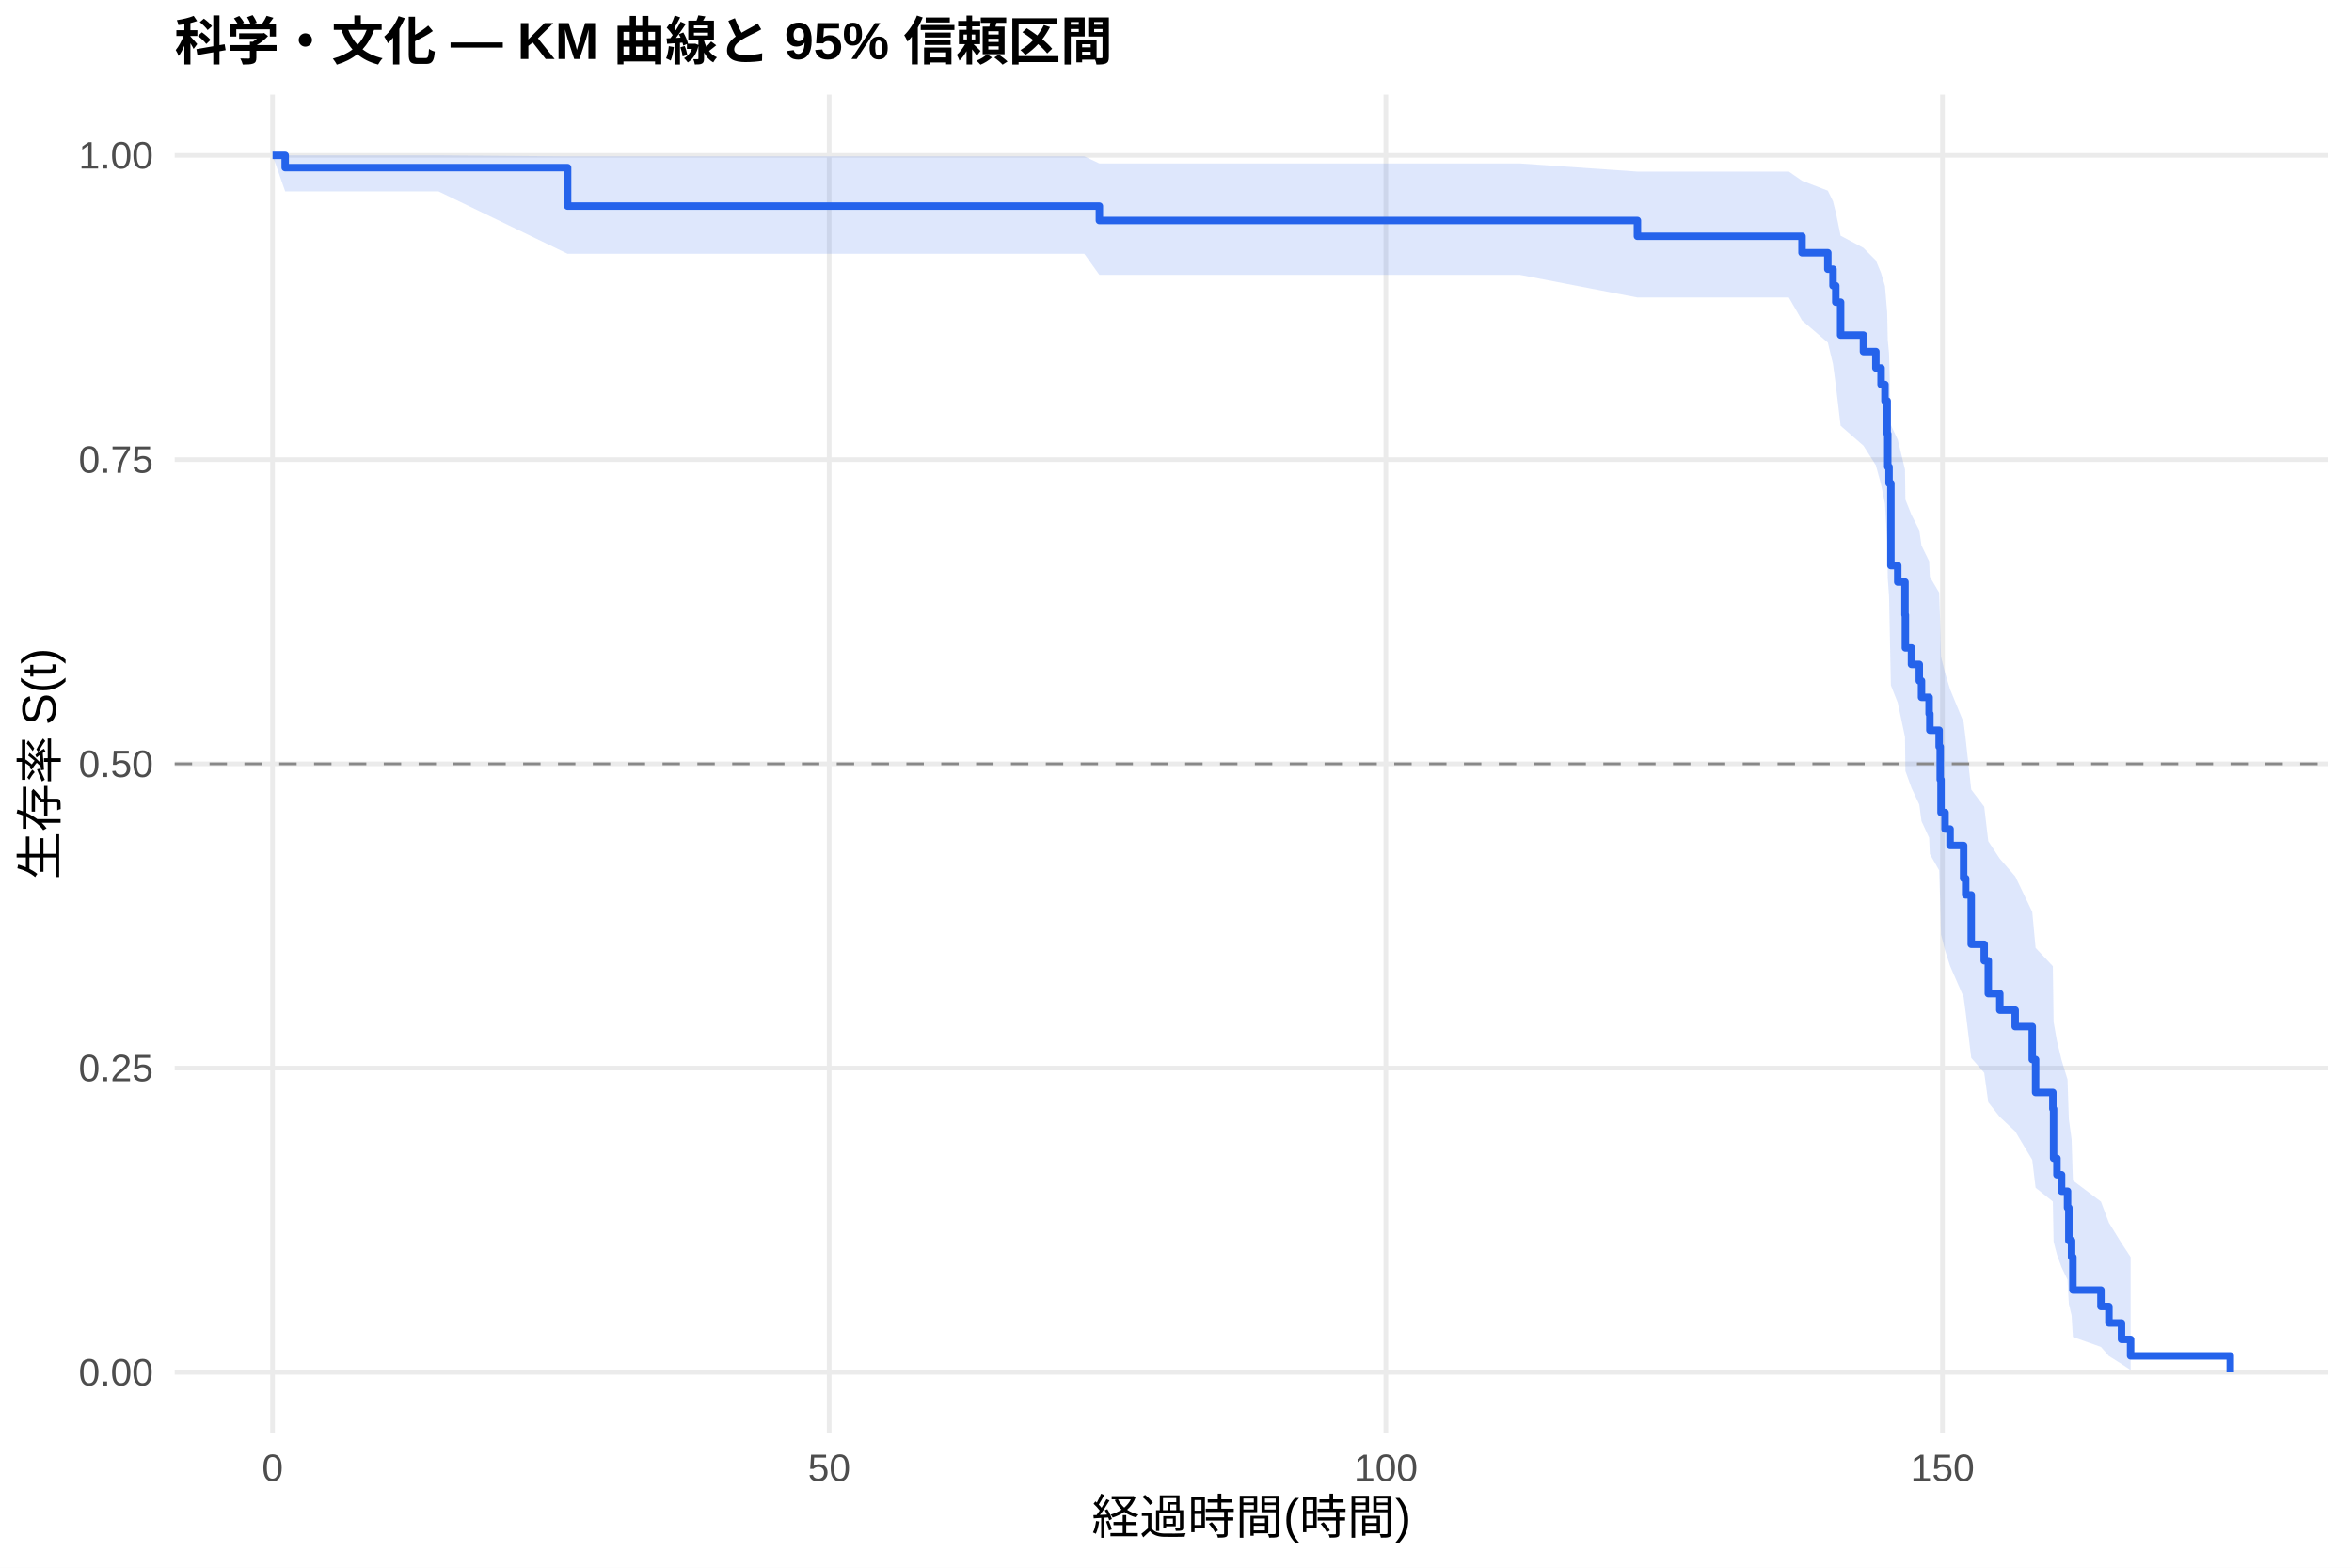
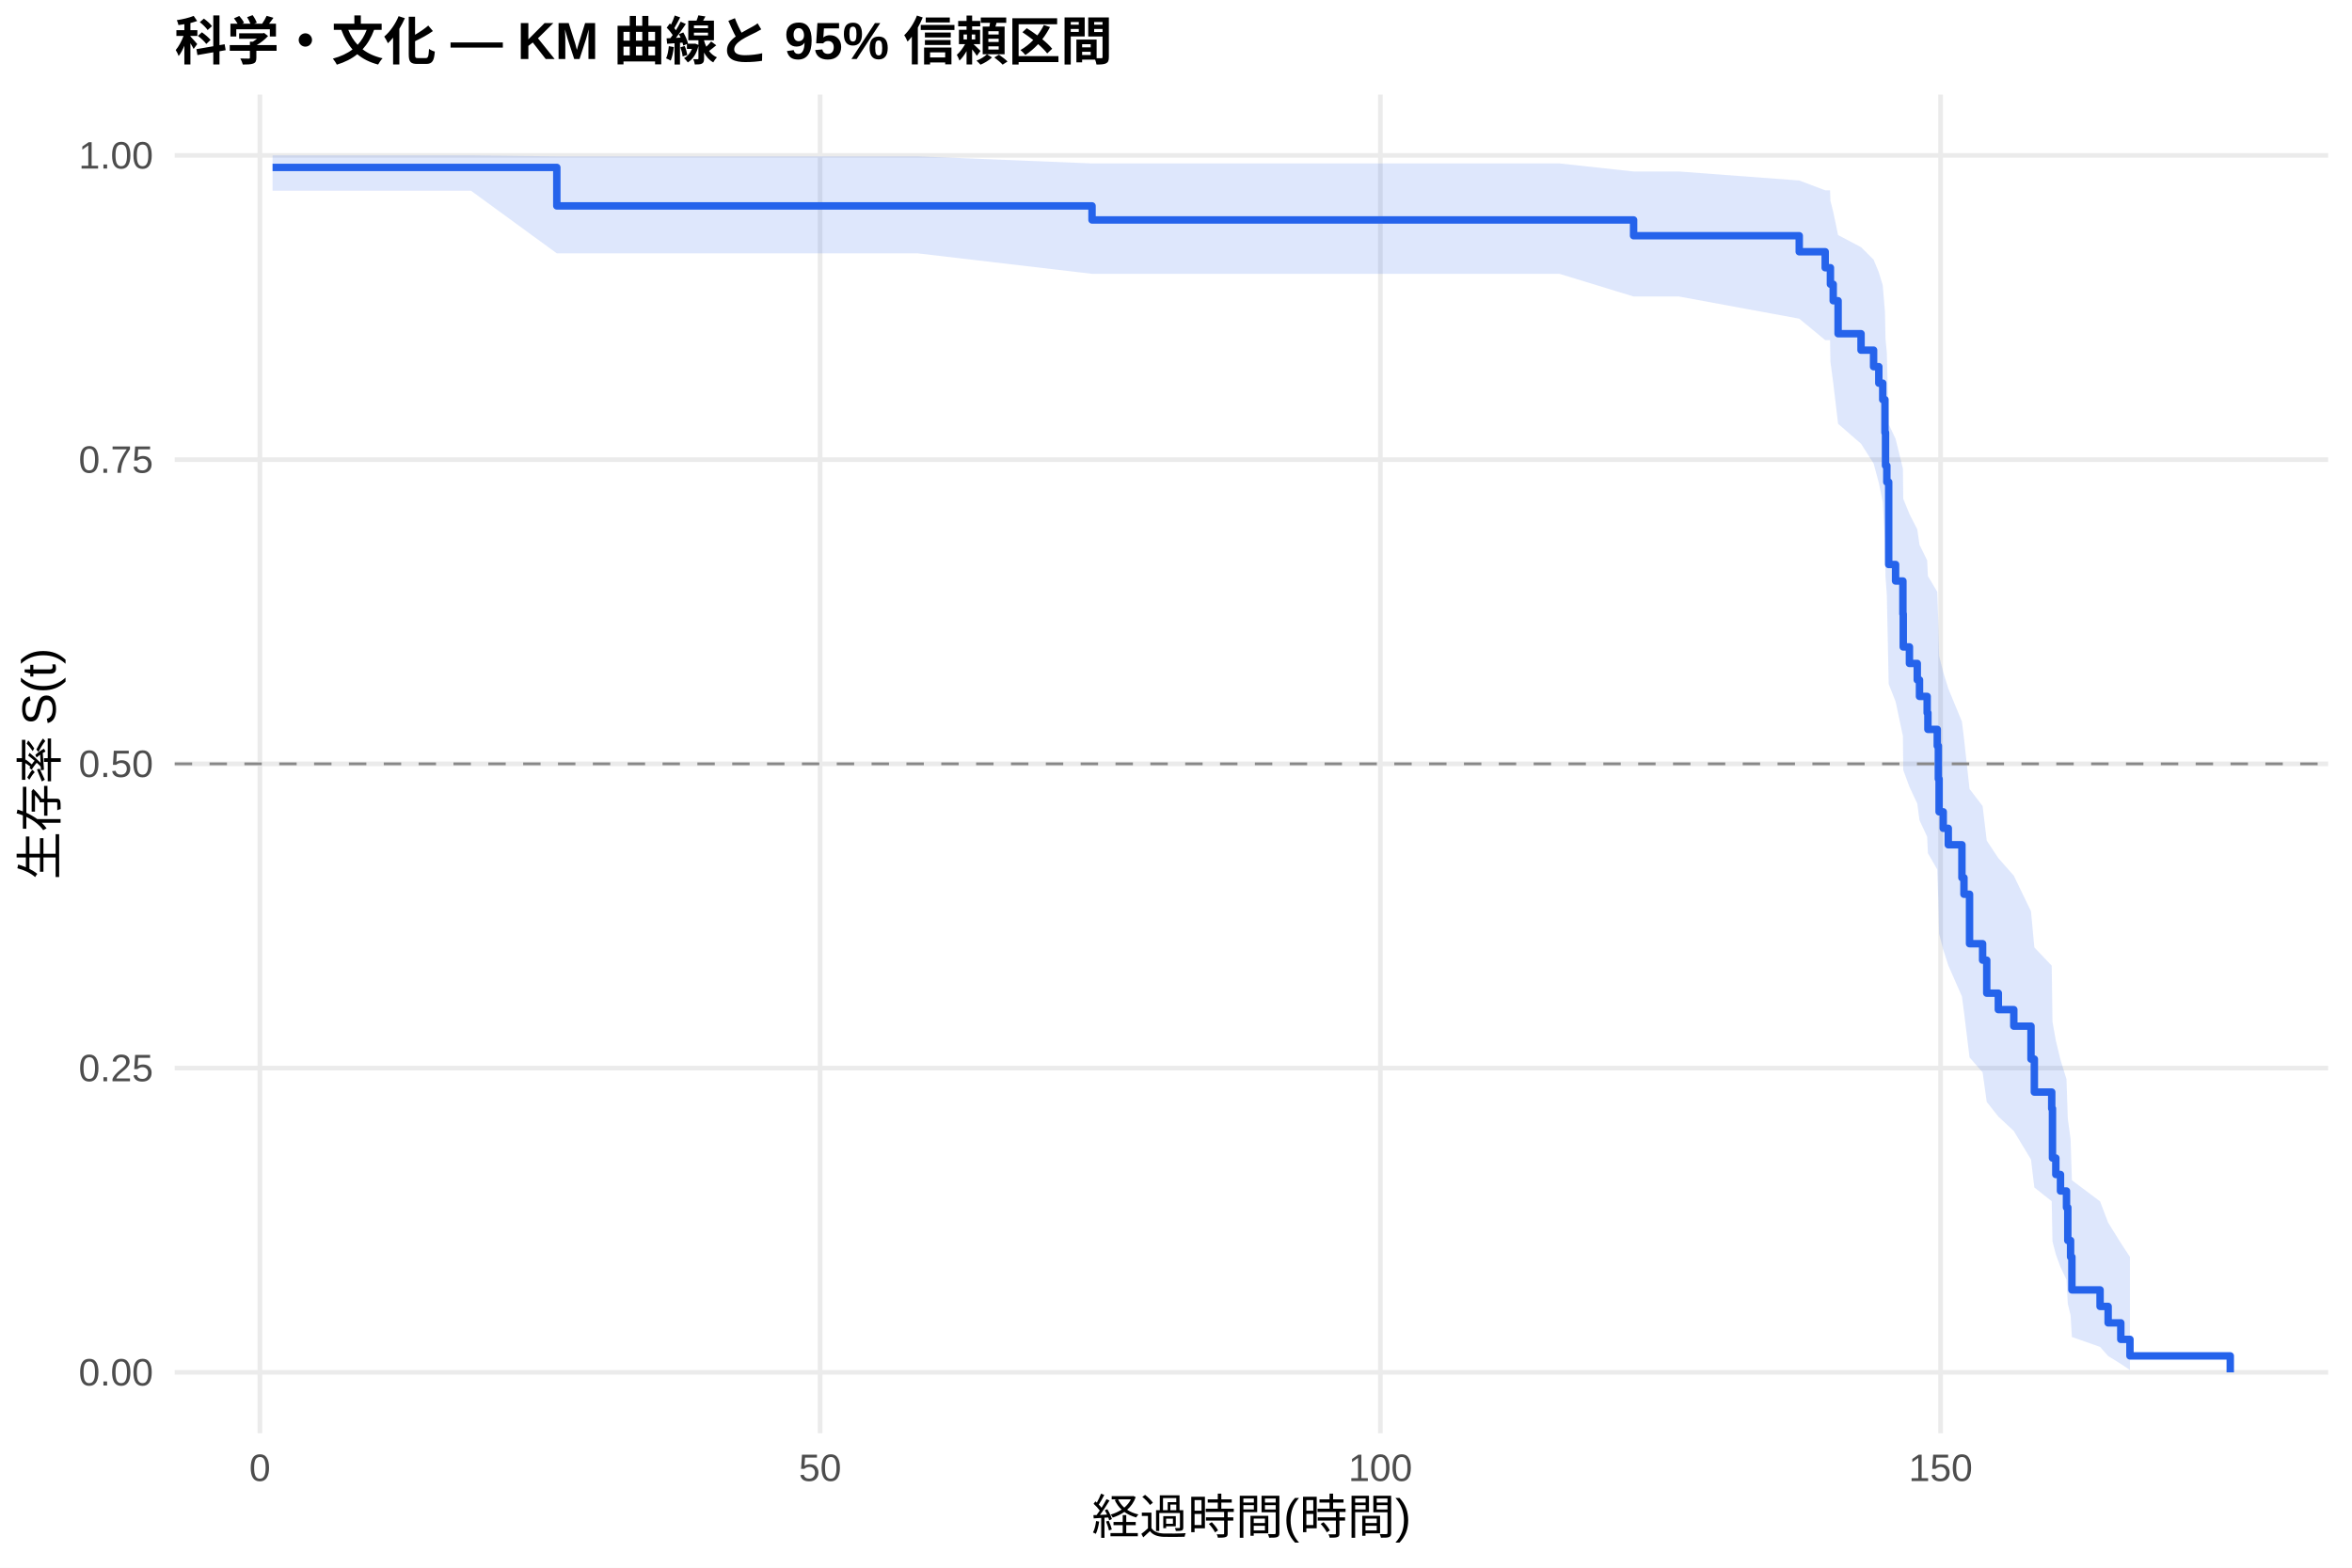
<svg xmlns="http://www.w3.org/2000/svg" width="540.00pt" height="360.00pt" viewBox="0 0 540.00 360.00">
  <g class="svglite">
    <defs>
      <style type="text/css">
    .svglite line, .svglite polyline, .svglite polygon, .svglite path, .svglite rect, .svglite circle {
      fill: none;
      stroke: #000000;
      stroke-linecap: round;
      stroke-linejoin: round;
      stroke-miterlimit: 10.00;
    }
    .svglite text {
      white-space: pre;
    }
    .svglite g.glyphgroup path {
      fill: inherit;
      stroke: none;
    }
  </style>
    </defs>
    <rect width="100%" height="100%" style="stroke: none; fill: #FFFFFF;" />
    <defs>
      <clipPath id="cpMC4wMHw1NDAuMDB8MC4wMHwzNjAuMDA=">
        <rect x="0.00" y="0.00" width="540.00" height="360.00" />
      </clipPath>
    </defs>
    <g clip-path="url(#cpMC4wMHw1NDAuMDB8MC4wMHwzNjAuMDA=)">
      <rect x="0" y="0.00" width="540.00" height="360.00" style="stroke-width: 1.07; stroke: none; fill: #FFFFFF;" />
    </g>
    <defs>
      <clipPath id="cpNDAuMTF8NTM0LjUyfDIxLjcxfDMyOS4xMg==">
        <rect x="40.11" y="21.71" width="494.41" height="307.41" />
      </clipPath>
    </defs>
    <g clip-path="url(#cpNDAuMTF8NTM0LjUyfDIxLjcxfDMyOS4xMg==)">
      <polyline points="40.11,315.14 534.52,315.14 " style="stroke-width: 1.07; stroke: #EBEBEB; stroke-linecap: butt;" />
      <polyline points="40.11,245.28 534.52,245.28 " style="stroke-width: 1.07; stroke: #EBEBEB; stroke-linecap: butt;" />
      <polyline points="40.11,175.41 534.52,175.41 " style="stroke-width: 1.07; stroke: #EBEBEB; stroke-linecap: butt;" />
      <polyline points="40.11,105.55 534.52,105.55 " style="stroke-width: 1.07; stroke: #EBEBEB; stroke-linecap: butt;" />
      <polyline points="40.11,35.68 534.52,35.68 " style="stroke-width: 1.07; stroke: #EBEBEB; stroke-linecap: butt;" />
-       <polyline points="62.58,329.12 62.58,21.71 " style="stroke-width: 1.07; stroke: #EBEBEB; stroke-linecap: butt;" />
-       <polyline points="190.38,329.12 190.38,21.71 " style="stroke-width: 1.07; stroke: #EBEBEB; stroke-linecap: butt;" />
-       <polyline points="318.18,329.12 318.18,21.71 " style="stroke-width: 1.07; stroke: #EBEBEB; stroke-linecap: butt;" />
-       <polyline points="445.98,329.12 445.98,21.71 " style="stroke-width: 1.07; stroke: #EBEBEB; stroke-linecap: butt;" />
-       <polygon points="62.58,35.68 65.48,35.68 74.77,35.68 87.76,35.68 100.67,35.68 130.32,35.92 131.21,35.92 159.67,35.92 165.67,35.92 187.70,35.92 202.61,35.92 248.95,35.92 252.41,37.54 263.91,37.54 309.15,37.54 329.08,37.54 348.98,37.54 375.94,39.41 376.24,39.41 410.70,39.41 413.73,41.51 419.65,43.79 420.84,46.22 421.48,48.76 422.59,54.13 427.83,56.93 430.68,59.79 431.88,62.71 432.77,65.68 433.28,71.77 433.41,78.02 433.71,81.20 434.13,97.61 435.71,100.98 437.37,107.80 437.46,114.72 438.86,118.22 440.65,121.75 441.16,125.29 442.91,128.87 443.08,132.46 445.21,136.08 445.46,143.39 445.64,150.79 446.57,154.52 447.72,158.28 450.83,165.86 451.30,169.69 452.58,181.32 455.56,185.25 456.50,193.18 459.14,197.19 462.67,201.23 466.59,209.39 467.36,217.67 471.32,221.87 471.49,234.68 472.26,239.04 473.32,243.44 474.69,247.90 474.99,256.98 475.62,261.61 475.92,271.09 482.36,275.93 484.19,280.79 487.08,285.48 489.17,288.66 489.17,314.60 487.08,313.21 484.19,311.40 482.36,309.31 475.92,307.03 475.62,302.06 474.99,299.41 474.69,293.88 473.32,291.02 472.26,288.09 471.49,285.12 471.32,275.91 467.36,272.76 466.59,266.35 462.67,259.80 459.14,256.49 456.50,253.14 455.56,246.36 452.58,242.93 451.30,232.49 450.83,228.96 447.72,221.83 446.57,218.22 445.64,214.60 445.46,207.28 445.21,199.86 443.08,196.12 442.91,192.36 441.16,188.57 440.65,184.76 438.86,180.92 437.46,177.06 437.37,169.26 435.71,161.36 434.13,157.37 433.71,136.96 433.41,132.78 433.28,124.31 432.77,115.67 431.88,111.28 430.68,106.84 427.83,102.34 422.59,97.77 421.48,88.41 420.84,83.59 419.65,78.66 413.73,73.58 410.70,68.32 376.24,68.32 375.94,68.32 348.98,63.12 329.08,63.12 309.15,63.12 263.91,63.12 252.41,63.12 248.95,58.28 202.61,58.28 187.70,58.28 165.67,58.28 159.67,58.28 131.21,58.28 130.32,58.28 100.67,43.95 87.76,43.95 74.77,43.95 65.48,43.95 62.58,35.68 " style="stroke-width: 0.00; stroke: none; stroke-linecap: butt; fill: #2563EB; fill-opacity: 0.15;" />
-       <polyline points="62.58,35.68 65.48,35.68 74.77,35.68 87.76,35.68 100.67,35.68 130.32,35.92 131.21,35.92 159.67,35.92 165.67,35.92 187.70,35.92 202.61,35.92 248.95,35.92 252.41,37.54 263.91,37.54 309.15,37.54 329.08,37.54 348.98,37.54 375.94,39.41 376.24,39.41 410.70,39.41 413.73,41.51 419.65,43.79 420.84,46.22 421.48,48.76 422.59,54.13 427.83,56.93 430.68,59.79 431.88,62.71 432.77,65.68 433.28,71.77 433.41,78.02 433.71,81.20 434.13,97.61 435.71,100.98 437.37,107.80 437.46,114.72 438.86,118.22 440.65,121.75 441.16,125.29 442.91,128.87 443.08,132.46 445.21,136.08 445.46,143.39 445.64,150.79 446.57,154.52 447.72,158.28 450.83,165.86 451.30,169.69 452.58,181.32 455.56,185.25 456.50,193.18 459.14,197.19 462.67,201.23 466.59,209.39 467.36,217.67 471.32,221.87 471.49,234.68 472.26,239.04 473.32,243.44 474.69,247.90 474.99,256.98 475.62,261.61 475.92,271.09 482.36,275.93 484.19,280.79 487.08,285.48 489.17,288.66 " style="stroke-width: 1.07; stroke: none; stroke-linecap: butt;" />
-       <polyline points="489.17,314.60 487.08,313.21 484.19,311.40 482.36,309.31 475.92,307.03 475.62,302.06 474.99,299.41 474.69,293.88 473.32,291.02 472.26,288.09 471.49,285.12 471.32,275.91 467.36,272.76 466.59,266.35 462.67,259.80 459.14,256.49 456.50,253.14 455.56,246.36 452.58,242.93 451.30,232.49 450.83,228.96 447.72,221.83 446.57,218.22 445.64,214.60 445.46,207.28 445.21,199.86 443.08,196.12 442.91,192.36 441.16,188.57 440.65,184.76 438.86,180.92 437.46,177.06 437.37,169.26 435.71,161.36 434.13,157.37 433.71,136.96 433.41,132.78 433.28,124.31 432.77,115.67 431.88,111.28 430.68,106.84 427.83,102.34 422.59,97.77 421.48,88.41 420.84,83.59 419.65,78.66 413.73,73.58 410.70,68.32 376.24,68.32 375.94,68.32 348.98,63.12 329.08,63.12 309.15,63.12 263.91,63.12 252.41,63.12 248.95,58.28 202.61,58.28 187.70,58.28 165.67,58.28 159.67,58.28 131.21,58.28 130.32,58.28 100.67,43.95 87.76,43.95 74.77,43.95 65.48,43.95 62.58,35.68 " style="stroke-width: 1.07; stroke: none; stroke-linecap: butt;" />
-       <polyline points="62.58,35.68 65.48,35.68 65.48,38.50 74.77,38.50 74.77,38.50 87.76,38.50 87.76,38.50 100.67,38.50 100.67,38.50 130.32,38.50 130.32,47.33 131.21,47.33 131.21,47.33 159.67,47.33 159.67,47.33 165.67,47.33 165.67,47.33 187.70,47.33 187.70,47.33 202.61,47.33 202.61,47.33 248.95,47.33 248.95,47.33 252.41,47.33 252.41,50.64 263.91,50.64 263.91,50.64 309.15,50.64 309.15,50.64 329.08,50.64 329.08,50.64 348.98,50.64 348.98,50.64 375.94,50.64 375.94,54.26 376.24,54.26 376.24,54.26 410.70,54.26 410.70,54.26 413.73,54.26 413.73,58.04 419.65,58.04 419.65,61.82 420.84,61.82 420.84,65.61 421.48,65.61 421.48,69.39 422.59,69.39 422.59,76.95 427.83,76.95 427.83,80.73 430.68,80.73 430.68,84.51 431.88,84.51 431.88,88.29 432.77,88.29 432.77,92.07 433.28,92.07 433.28,99.63 433.41,99.63 433.41,107.20 433.71,107.20 433.71,110.98 434.13,110.98 434.13,129.88 435.71,129.88 435.71,133.66 437.37,133.66 437.37,141.22 437.46,141.22 437.46,148.78 438.86,148.78 438.86,152.57 440.65,152.57 440.65,156.35 441.16,156.35 441.16,160.13 442.91,160.13 442.91,163.91 443.08,163.91 443.08,167.69 445.21,167.69 445.21,171.47 445.46,171.47 445.46,179.03 445.64,179.03 445.64,186.59 446.57,186.59 446.57,190.37 447.72,190.37 447.72,194.15 450.83,194.15 450.83,201.72 451.30,201.72 451.30,205.50 452.58,205.50 452.58,216.84 455.56,216.84 455.56,220.62 456.50,220.62 456.50,228.18 459.14,228.18 459.14,231.96 462.67,231.96 462.67,235.74 466.59,235.74 466.59,243.31 467.36,243.31 467.36,250.87 471.32,250.87 471.32,254.65 471.49,254.65 471.49,265.99 472.26,265.99 472.26,269.77 473.32,269.77 473.32,273.55 474.69,273.55 474.69,277.33 474.99,277.33 474.99,284.90 475.62,284.90 475.62,288.68 475.92,288.68 475.92,296.24 482.36,296.24 482.36,300.02 484.19,300.02 484.19,303.80 487.08,303.80 487.08,307.58 489.17,307.58 489.17,311.36 512.05,311.36 512.05,315.14 " style="stroke-width: 1.71; stroke: #2563EB; stroke-linecap: butt;" />
+       <polyline points="59.67,329.12 59.67,21.71 " style="stroke-width: 1.07; stroke: #EBEBEB; stroke-linecap: butt;" />
+       <polyline points="188.29,329.12 188.29,21.71 " style="stroke-width: 1.07; stroke: #EBEBEB; stroke-linecap: butt;" />
+       <polyline points="316.92,329.12 316.92,21.71 " style="stroke-width: 1.07; stroke: #EBEBEB; stroke-linecap: butt;" />
+       <polyline points="445.55,329.12 445.55,21.71 " style="stroke-width: 1.07; stroke: #EBEBEB; stroke-linecap: butt;" />
+       <polygon points="62.58,35.68 69.79,35.68 82.05,35.68 95.13,35.68 108.12,35.68 127.84,35.91 138.86,35.91 167.50,35.91 173.54,35.91 195.71,35.91 210.72,35.91 250.72,37.53 257.37,37.53 272.42,37.53 317.95,37.53 338.02,37.53 358.04,37.53 375.06,39.38 385.48,39.38 413.09,41.45 419.05,43.70 420.17,43.70 420.25,46.11 420.89,48.63 422.01,53.98 427.28,56.76 430.16,59.62 431.36,62.53 432.26,65.50 432.77,71.58 432.90,77.83 433.20,81.01 433.63,97.41 435.21,100.78 436.89,107.60 436.97,114.53 438.39,118.03 440.19,121.55 440.70,125.10 442.46,128.68 442.63,132.28 444.78,135.90 445.03,143.21 445.20,150.61 446.15,154.35 447.31,158.11 450.44,165.70 450.91,169.53 452.19,181.17 455.19,185.10 456.14,193.04 458.80,197.05 462.35,201.09 466.30,209.26 467.07,217.56 471.06,221.76 471.23,234.59 472.00,238.95 473.07,243.36 474.45,247.82 474.75,256.91 475.39,261.55 475.69,271.03 482.16,275.88 484.01,280.75 486.92,285.44 489.02,288.63 489.02,314.60 486.92,313.21 484.01,311.39 482.16,309.30 475.69,307.02 475.39,302.04 474.75,299.39 474.45,293.85 473.07,290.98 472.00,288.05 471.23,285.07 471.06,275.85 467.07,272.69 466.30,266.27 462.35,259.72 458.80,256.40 456.14,253.04 455.19,246.25 452.19,242.82 450.91,232.36 450.44,228.82 447.31,221.68 446.15,218.07 445.20,214.44 445.03,207.10 444.78,199.67 442.63,195.92 442.46,192.15 440.70,188.36 440.19,184.54 438.39,180.69 436.97,176.82 436.89,169.01 435.21,161.09 433.63,157.09 433.20,136.63 432.90,132.44 432.77,123.94 432.26,115.28 431.36,110.87 430.16,106.42 427.28,101.90 422.01,97.32 420.89,87.91 420.25,83.07 420.17,78.10 419.05,78.10 413.09,73.18 385.48,68.09 375.06,68.09 358.04,62.88 338.02,62.88 317.95,62.88 272.42,62.88 257.37,62.88 250.72,62.88 210.72,58.18 195.71,58.18 173.54,58.18 167.50,58.18 138.86,58.18 127.84,58.18 108.12,43.79 95.13,43.79 82.05,43.79 69.79,43.79 62.58,43.79 " style="stroke-width: 0.00; stroke: none; stroke-linecap: butt; fill: #2563EB; fill-opacity: 0.15;" />
+       <polyline points="62.58,35.68 69.79,35.68 82.05,35.68 95.13,35.68 108.12,35.68 127.84,35.91 138.86,35.91 167.50,35.91 173.54,35.91 195.71,35.91 210.72,35.91 250.72,37.53 257.37,37.53 272.42,37.53 317.95,37.53 338.02,37.53 358.04,37.53 375.06,39.38 385.48,39.38 413.09,41.45 419.05,43.70 420.17,43.70 420.25,46.11 420.89,48.63 422.01,53.98 427.28,56.76 430.16,59.62 431.36,62.53 432.26,65.50 432.77,71.58 432.90,77.83 433.20,81.01 433.63,97.41 435.21,100.78 436.89,107.60 436.97,114.53 438.39,118.03 440.19,121.55 440.70,125.10 442.46,128.68 442.63,132.28 444.78,135.90 445.03,143.21 445.20,150.61 446.15,154.35 447.31,158.11 450.44,165.70 450.91,169.53 452.19,181.17 455.19,185.10 456.14,193.04 458.80,197.05 462.35,201.09 466.30,209.26 467.07,217.56 471.06,221.76 471.23,234.59 472.00,238.95 473.07,243.36 474.45,247.82 474.75,256.91 475.39,261.55 475.69,271.03 482.16,275.88 484.01,280.75 486.92,285.44 489.02,288.63 " style="stroke-width: 1.07; stroke: none; stroke-linecap: butt;" />
+       <polyline points="489.02,314.60 486.92,313.21 484.01,311.39 482.16,309.30 475.69,307.02 475.39,302.04 474.75,299.39 474.45,293.85 473.07,290.98 472.00,288.05 471.23,285.07 471.06,275.85 467.07,272.69 466.30,266.27 462.35,259.72 458.80,256.40 456.14,253.04 455.19,246.25 452.19,242.82 450.91,232.36 450.44,228.82 447.31,221.68 446.15,218.07 445.20,214.44 445.03,207.10 444.78,199.67 442.63,195.92 442.46,192.15 440.70,188.36 440.19,184.54 438.39,180.69 436.97,176.82 436.89,169.01 435.21,161.09 433.63,157.09 433.20,136.63 432.90,132.44 432.77,123.94 432.26,115.28 431.36,110.87 430.16,106.42 427.28,101.90 422.01,97.32 420.89,87.91 420.25,83.07 420.17,78.10 419.05,78.10 413.09,73.18 385.48,68.09 375.06,68.09 358.04,62.88 338.02,62.88 317.95,62.88 272.42,62.88 257.37,62.88 250.72,62.88 210.72,58.18 195.71,58.18 173.54,58.18 167.50,58.18 138.86,58.18 127.84,58.18 108.12,43.79 95.13,43.79 82.05,43.79 69.79,43.79 62.58,43.79 " style="stroke-width: 1.07; stroke: none; stroke-linecap: butt;" />
+       <polyline points="62.58,38.45 69.79,38.45 69.79,38.45 82.05,38.45 82.05,38.45 95.13,38.45 95.13,38.45 108.12,38.45 108.12,38.45 127.84,38.45 127.84,47.28 138.86,47.28 138.86,47.28 167.50,47.28 167.50,47.28 173.54,47.28 173.54,47.28 195.71,47.28 195.71,47.28 210.72,47.28 210.72,47.28 250.72,47.28 250.72,50.51 257.37,50.51 257.37,50.51 272.42,50.51 272.42,50.51 317.95,50.51 317.95,50.51 338.02,50.51 338.02,50.51 358.04,50.51 358.04,50.51 375.06,50.51 375.06,54.13 385.48,54.13 385.48,54.13 413.09,54.13 413.09,57.81 419.05,57.81 419.05,61.48 420.17,61.48 420.17,61.48 420.25,61.48 420.25,65.27 420.89,65.27 420.89,69.06 422.01,69.06 422.01,76.63 427.28,76.63 427.28,80.41 430.16,80.41 430.16,84.20 431.36,84.20 431.36,87.99 432.26,87.99 432.26,91.77 432.77,91.77 432.77,99.34 432.90,99.34 432.90,106.92 433.20,106.92 433.20,110.70 433.63,110.70 433.63,129.63 435.21,129.63 435.21,133.42 436.89,133.42 436.89,140.99 436.97,140.99 436.97,148.56 438.39,148.56 438.39,152.35 440.19,152.35 440.19,156.13 440.70,156.13 440.70,159.92 442.46,159.92 442.46,163.70 442.63,163.70 442.63,167.49 444.78,167.49 444.78,171.28 445.03,171.28 445.03,178.85 445.20,178.85 445.20,186.42 446.15,186.42 446.15,190.21 447.31,190.21 447.31,193.99 450.44,193.99 450.44,201.56 450.91,201.56 450.91,205.35 452.19,205.35 452.19,216.71 455.19,216.71 455.19,220.49 456.14,220.49 456.14,228.07 458.80,228.07 458.80,231.85 462.35,231.85 462.35,235.64 466.30,235.64 466.30,243.21 467.07,243.21 467.07,250.78 471.06,250.78 471.06,254.57 471.23,254.57 471.23,265.93 472.00,265.93 472.00,269.71 473.07,269.71 473.07,273.50 474.45,273.50 474.45,277.28 474.75,277.28 474.75,284.86 475.39,284.86 475.39,288.64 475.69,288.64 475.69,296.21 482.16,296.21 482.16,300.00 484.01,300.00 484.01,303.78 486.92,303.78 486.92,307.57 489.02,307.57 489.02,311.36 512.05,311.36 512.05,315.14 " style="stroke-width: 1.71; stroke: #2563EB; stroke-linecap: butt;" />
      <line x1="40.11" y1="175.41" x2="534.52" y2="175.41" style="stroke-width: 0.64; stroke: #888888; stroke-dasharray: 4.00,4.00; stroke-linecap: butt;" />
    </g>
    <g clip-path="url(#cpMC4wMHw1NDAuMDB8MC4wMHwzNjAuMDA=)">
      <text x="35.18" y="318.17" text-anchor="end" style="font-size: 8.80px;fill: #4D4D4D; font-family: &quot;Liberation Sans&quot;;" textLength="17.11px" lengthAdjust="spacingAndGlyphs">0.00</text>
      <text x="35.18" y="248.30" text-anchor="end" style="font-size: 8.80px;fill: #4D4D4D; font-family: &quot;Liberation Sans&quot;;" textLength="17.11px" lengthAdjust="spacingAndGlyphs">0.25</text>
      <text x="35.18" y="178.44" text-anchor="end" style="font-size: 8.80px;fill: #4D4D4D; font-family: &quot;Liberation Sans&quot;;" textLength="17.11px" lengthAdjust="spacingAndGlyphs">0.50</text>
      <text x="35.18" y="108.57" text-anchor="end" style="font-size: 8.80px;fill: #4D4D4D; font-family: &quot;Liberation Sans&quot;;" textLength="17.11px" lengthAdjust="spacingAndGlyphs">0.75</text>
      <text x="35.18" y="38.71" text-anchor="end" style="font-size: 8.80px;fill: #4D4D4D; font-family: &quot;Liberation Sans&quot;;" textLength="17.11px" lengthAdjust="spacingAndGlyphs">1.00</text>
-       <text x="62.58" y="340.10" text-anchor="middle" style="font-size: 8.80px;fill: #4D4D4D; font-family: &quot;Liberation Sans&quot;;" textLength="4.89px" lengthAdjust="spacingAndGlyphs">0</text>
-       <text x="190.38" y="340.10" text-anchor="middle" style="font-size: 8.80px;fill: #4D4D4D; font-family: &quot;Liberation Sans&quot;;" textLength="9.78px" lengthAdjust="spacingAndGlyphs">50</text>
-       <text x="318.18" y="340.10" text-anchor="middle" style="font-size: 8.80px;fill: #4D4D4D; font-family: &quot;Liberation Sans&quot;;" textLength="14.67px" lengthAdjust="spacingAndGlyphs">100</text>
-       <text x="445.98" y="340.10" text-anchor="middle" style="font-size: 8.80px;fill: #4D4D4D; font-family: &quot;Liberation Sans&quot;;" textLength="14.67px" lengthAdjust="spacingAndGlyphs">150</text>
+       <text x="59.67" y="340.10" text-anchor="middle" style="font-size: 8.80px;fill: #4D4D4D; font-family: &quot;Liberation Sans&quot;;" textLength="4.89px" lengthAdjust="spacingAndGlyphs">0</text>
+       <text x="188.29" y="340.10" text-anchor="middle" style="font-size: 8.80px;fill: #4D4D4D; font-family: &quot;Liberation Sans&quot;;" textLength="9.78px" lengthAdjust="spacingAndGlyphs">50</text>
+       <text x="316.92" y="340.10" text-anchor="middle" style="font-size: 8.80px;fill: #4D4D4D; font-family: &quot;Liberation Sans&quot;;" textLength="14.67px" lengthAdjust="spacingAndGlyphs">100</text>
+       <text x="445.55" y="340.10" text-anchor="middle" style="font-size: 8.80px;fill: #4D4D4D; font-family: &quot;Liberation Sans&quot;;" textLength="14.67px" lengthAdjust="spacingAndGlyphs">150</text>
      <text x="287.32" y="352.24" text-anchor="middle" style="font-size: 11.00px; font-family: &quot;Liberation Sans&quot;;" textLength="73.31px" lengthAdjust="spacingAndGlyphs">経過時間(時間)</text>
      <text transform="translate(13.05,175.41) rotate(-90)" text-anchor="middle" style="font-size: 11.00px; font-family: &quot;Liberation Sans&quot;;" textLength="53.78px" lengthAdjust="spacingAndGlyphs">生存率 S(t)</text>
      <text x="40.11" y="13.74" style="font-size: 12.00px; font-weight: bold; font-family: &quot;Liberation Sans&quot;;" textLength="215.33px" lengthAdjust="spacingAndGlyphs">科学・文化 — KM 曲線と 95% 信頼区間</text>
    </g>
  </g>
</svg>
